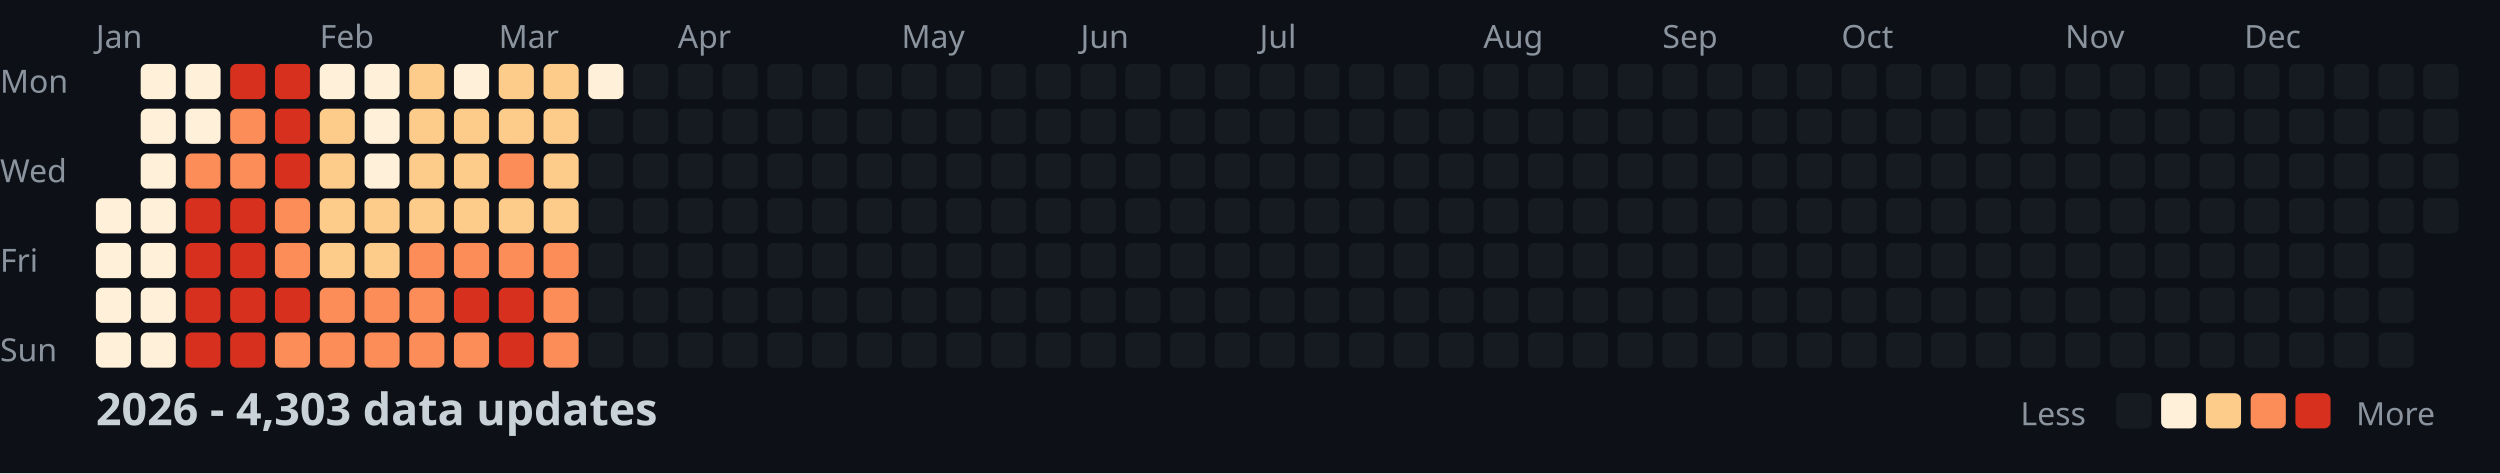
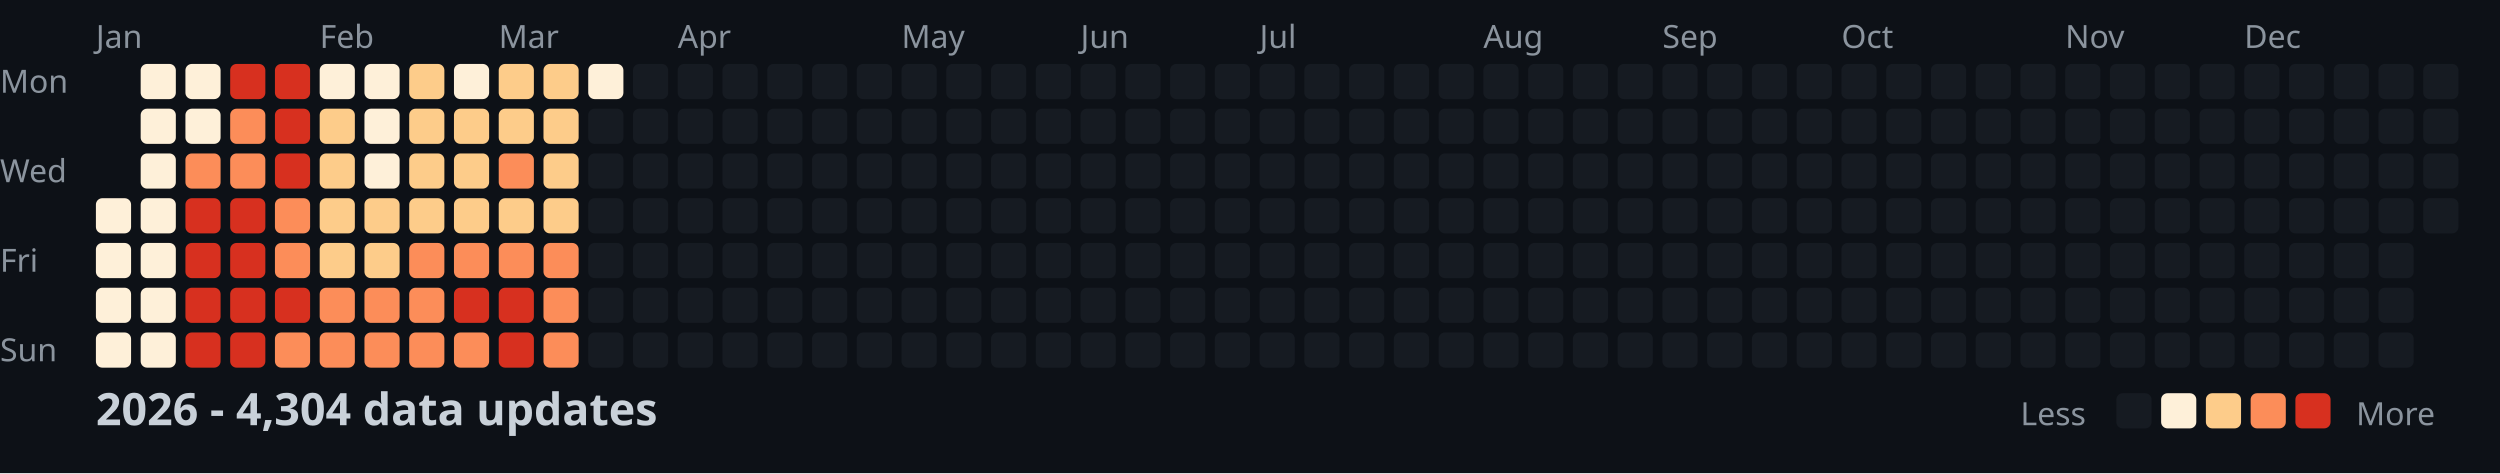
<svg xmlns="http://www.w3.org/2000/svg" width="782" height="148">
  <style>
    .month { font: 10px sans-serif; fill: #8b949e; }
    .day { font: 10px sans-serif; fill: #8b949e; }
    .title { font: bold 14px sans-serif; fill: #c9d1d9; }
    .legend { font: 10px sans-serif; fill: #8b949e; }
  </style>
  <rect width="100%" height="100%" fill="#0d1117" />
  <text x="0" y="29" class="day">Mon</text>
  <text x="0" y="57" class="day">Wed</text>
  <text x="0" y="85" class="day">Fri</text>
  <text x="0" y="113" class="day">Sun</text>
  <text x="30" y="15" class="month">Jan</text>
  <text x="100" y="15" class="month">Feb</text>
  <text x="156" y="15" class="month">Mar</text>
  <text x="212" y="15" class="month">Apr</text>
  <text x="282" y="15" class="month">May</text>
  <text x="338" y="15" class="month">Jun</text>
  <text x="394" y="15" class="month">Jul</text>
  <text x="464" y="15" class="month">Aug</text>
  <text x="520" y="15" class="month">Sep</text>
  <text x="576" y="15" class="month">Oct</text>
  <text x="646" y="15" class="month">Nov</text>
  <text x="702" y="15" class="month">Dec</text>
  <rect x="30" y="62" width="11" height="11" fill="#fef0d9" rx="2" />
  <rect x="30" y="76" width="11" height="11" fill="#fef0d9" rx="2" />
  <rect x="30" y="90" width="11" height="11" fill="#fef0d9" rx="2" />
  <rect x="30" y="104" width="11" height="11" fill="#fef0d9" rx="2" />
  <rect x="44" y="20" width="11" height="11" fill="#fef0d9" rx="2" />
  <rect x="44" y="34" width="11" height="11" fill="#fef0d9" rx="2" />
  <rect x="44" y="48" width="11" height="11" fill="#fef0d9" rx="2" />
  <rect x="44" y="62" width="11" height="11" fill="#fef0d9" rx="2" />
  <rect x="44" y="76" width="11" height="11" fill="#fef0d9" rx="2" />
  <rect x="44" y="90" width="11" height="11" fill="#fef0d9" rx="2" />
  <rect x="44" y="104" width="11" height="11" fill="#fef0d9" rx="2" />
  <rect x="58" y="20" width="11" height="11" fill="#fef0d9" rx="2" />
  <rect x="58" y="34" width="11" height="11" fill="#fef0d9" rx="2" />
  <rect x="58" y="48" width="11" height="11" fill="#fc8d59" rx="2" />
  <rect x="58" y="62" width="11" height="11" fill="#d7301f" rx="2" />
  <rect x="58" y="76" width="11" height="11" fill="#d7301f" rx="2" />
  <rect x="58" y="90" width="11" height="11" fill="#d7301f" rx="2" />
  <rect x="58" y="104" width="11" height="11" fill="#d7301f" rx="2" />
  <rect x="72" y="20" width="11" height="11" fill="#d7301f" rx="2" />
  <rect x="72" y="34" width="11" height="11" fill="#fc8d59" rx="2" />
  <rect x="72" y="48" width="11" height="11" fill="#fc8d59" rx="2" />
  <rect x="72" y="62" width="11" height="11" fill="#d7301f" rx="2" />
  <rect x="72" y="76" width="11" height="11" fill="#d7301f" rx="2" />
  <rect x="72" y="90" width="11" height="11" fill="#d7301f" rx="2" />
  <rect x="72" y="104" width="11" height="11" fill="#d7301f" rx="2" />
  <rect x="86" y="20" width="11" height="11" fill="#d7301f" rx="2" />
  <rect x="86" y="34" width="11" height="11" fill="#d7301f" rx="2" />
  <rect x="86" y="48" width="11" height="11" fill="#d7301f" rx="2" />
  <rect x="86" y="62" width="11" height="11" fill="#fc8d59" rx="2" />
  <rect x="86" y="76" width="11" height="11" fill="#fc8d59" rx="2" />
  <rect x="86" y="90" width="11" height="11" fill="#d7301f" rx="2" />
  <rect x="86" y="104" width="11" height="11" fill="#fc8d59" rx="2" />
  <rect x="100" y="20" width="11" height="11" fill="#fef0d9" rx="2" />
  <rect x="100" y="34" width="11" height="11" fill="#fdcc8a" rx="2" />
  <rect x="100" y="48" width="11" height="11" fill="#fdcc8a" rx="2" />
  <rect x="100" y="62" width="11" height="11" fill="#fdcc8a" rx="2" />
  <rect x="100" y="76" width="11" height="11" fill="#fdcc8a" rx="2" />
  <rect x="100" y="90" width="11" height="11" fill="#fc8d59" rx="2" />
  <rect x="100" y="104" width="11" height="11" fill="#fc8d59" rx="2" />
  <rect x="114" y="20" width="11" height="11" fill="#fef0d9" rx="2" />
  <rect x="114" y="34" width="11" height="11" fill="#fef0d9" rx="2" />
  <rect x="114" y="48" width="11" height="11" fill="#fef0d9" rx="2" />
  <rect x="114" y="62" width="11" height="11" fill="#fdcc8a" rx="2" />
  <rect x="114" y="76" width="11" height="11" fill="#fdcc8a" rx="2" />
  <rect x="114" y="90" width="11" height="11" fill="#fc8d59" rx="2" />
  <rect x="114" y="104" width="11" height="11" fill="#fc8d59" rx="2" />
  <rect x="128" y="20" width="11" height="11" fill="#fdcc8a" rx="2" />
  <rect x="128" y="34" width="11" height="11" fill="#fdcc8a" rx="2" />
  <rect x="128" y="48" width="11" height="11" fill="#fdcc8a" rx="2" />
  <rect x="128" y="62" width="11" height="11" fill="#fdcc8a" rx="2" />
  <rect x="128" y="76" width="11" height="11" fill="#fc8d59" rx="2" />
  <rect x="128" y="90" width="11" height="11" fill="#fc8d59" rx="2" />
  <rect x="128" y="104" width="11" height="11" fill="#fc8d59" rx="2" />
  <rect x="142" y="20" width="11" height="11" fill="#fef0d9" rx="2" />
  <rect x="142" y="34" width="11" height="11" fill="#fdcc8a" rx="2" />
  <rect x="142" y="48" width="11" height="11" fill="#fdcc8a" rx="2" />
  <rect x="142" y="62" width="11" height="11" fill="#fdcc8a" rx="2" />
  <rect x="142" y="76" width="11" height="11" fill="#fc8d59" rx="2" />
  <rect x="142" y="90" width="11" height="11" fill="#d7301f" rx="2" />
  <rect x="142" y="104" width="11" height="11" fill="#fc8d59" rx="2" />
  <rect x="156" y="20" width="11" height="11" fill="#fdcc8a" rx="2" />
  <rect x="156" y="34" width="11" height="11" fill="#fdcc8a" rx="2" />
  <rect x="156" y="48" width="11" height="11" fill="#fc8d59" rx="2" />
  <rect x="156" y="62" width="11" height="11" fill="#fdcc8a" rx="2" />
  <rect x="156" y="76" width="11" height="11" fill="#fc8d59" rx="2" />
  <rect x="156" y="90" width="11" height="11" fill="#d7301f" rx="2" />
  <rect x="156" y="104" width="11" height="11" fill="#d7301f" rx="2" />
  <rect x="170" y="20" width="11" height="11" fill="#fdcc8a" rx="2" />
  <rect x="170" y="34" width="11" height="11" fill="#fdcc8a" rx="2" />
  <rect x="170" y="48" width="11" height="11" fill="#fdcc8a" rx="2" />
  <rect x="170" y="62" width="11" height="11" fill="#fdcc8a" rx="2" />
  <rect x="170" y="76" width="11" height="11" fill="#fc8d59" rx="2" />
  <rect x="170" y="90" width="11" height="11" fill="#fc8d59" rx="2" />
  <rect x="170" y="104" width="11" height="11" fill="#fc8d59" rx="2" />
  <rect x="184" y="20" width="11" height="11" fill="#fef0d9" rx="2" />
  <rect x="184" y="34" width="11" height="11" fill="#161b22" rx="2" />
  <rect x="184" y="48" width="11" height="11" fill="#161b22" rx="2" />
  <rect x="184" y="62" width="11" height="11" fill="#161b22" rx="2" />
  <rect x="184" y="76" width="11" height="11" fill="#161b22" rx="2" />
  <rect x="184" y="90" width="11" height="11" fill="#161b22" rx="2" />
  <rect x="184" y="104" width="11" height="11" fill="#161b22" rx="2" />
  <rect x="198" y="20" width="11" height="11" fill="#161b22" rx="2" />
  <rect x="198" y="34" width="11" height="11" fill="#161b22" rx="2" />
  <rect x="198" y="48" width="11" height="11" fill="#161b22" rx="2" />
  <rect x="198" y="62" width="11" height="11" fill="#161b22" rx="2" />
  <rect x="198" y="76" width="11" height="11" fill="#161b22" rx="2" />
  <rect x="198" y="90" width="11" height="11" fill="#161b22" rx="2" />
  <rect x="198" y="104" width="11" height="11" fill="#161b22" rx="2" />
  <rect x="212" y="20" width="11" height="11" fill="#161b22" rx="2" />
  <rect x="212" y="34" width="11" height="11" fill="#161b22" rx="2" />
  <rect x="212" y="48" width="11" height="11" fill="#161b22" rx="2" />
  <rect x="212" y="62" width="11" height="11" fill="#161b22" rx="2" />
  <rect x="212" y="76" width="11" height="11" fill="#161b22" rx="2" />
  <rect x="212" y="90" width="11" height="11" fill="#161b22" rx="2" />
  <rect x="212" y="104" width="11" height="11" fill="#161b22" rx="2" />
  <rect x="226" y="20" width="11" height="11" fill="#161b22" rx="2" />
  <rect x="226" y="34" width="11" height="11" fill="#161b22" rx="2" />
  <rect x="226" y="48" width="11" height="11" fill="#161b22" rx="2" />
  <rect x="226" y="62" width="11" height="11" fill="#161b22" rx="2" />
  <rect x="226" y="76" width="11" height="11" fill="#161b22" rx="2" />
  <rect x="226" y="90" width="11" height="11" fill="#161b22" rx="2" />
  <rect x="226" y="104" width="11" height="11" fill="#161b22" rx="2" />
  <rect x="240" y="20" width="11" height="11" fill="#161b22" rx="2" />
  <rect x="240" y="34" width="11" height="11" fill="#161b22" rx="2" />
  <rect x="240" y="48" width="11" height="11" fill="#161b22" rx="2" />
  <rect x="240" y="62" width="11" height="11" fill="#161b22" rx="2" />
  <rect x="240" y="76" width="11" height="11" fill="#161b22" rx="2" />
  <rect x="240" y="90" width="11" height="11" fill="#161b22" rx="2" />
  <rect x="240" y="104" width="11" height="11" fill="#161b22" rx="2" />
  <rect x="254" y="20" width="11" height="11" fill="#161b22" rx="2" />
  <rect x="254" y="34" width="11" height="11" fill="#161b22" rx="2" />
  <rect x="254" y="48" width="11" height="11" fill="#161b22" rx="2" />
  <rect x="254" y="62" width="11" height="11" fill="#161b22" rx="2" />
  <rect x="254" y="76" width="11" height="11" fill="#161b22" rx="2" />
  <rect x="254" y="90" width="11" height="11" fill="#161b22" rx="2" />
  <rect x="254" y="104" width="11" height="11" fill="#161b22" rx="2" />
  <rect x="268" y="20" width="11" height="11" fill="#161b22" rx="2" />
  <rect x="268" y="34" width="11" height="11" fill="#161b22" rx="2" />
  <rect x="268" y="48" width="11" height="11" fill="#161b22" rx="2" />
  <rect x="268" y="62" width="11" height="11" fill="#161b22" rx="2" />
  <rect x="268" y="76" width="11" height="11" fill="#161b22" rx="2" />
  <rect x="268" y="90" width="11" height="11" fill="#161b22" rx="2" />
  <rect x="268" y="104" width="11" height="11" fill="#161b22" rx="2" />
  <rect x="282" y="20" width="11" height="11" fill="#161b22" rx="2" />
  <rect x="282" y="34" width="11" height="11" fill="#161b22" rx="2" />
  <rect x="282" y="48" width="11" height="11" fill="#161b22" rx="2" />
  <rect x="282" y="62" width="11" height="11" fill="#161b22" rx="2" />
  <rect x="282" y="76" width="11" height="11" fill="#161b22" rx="2" />
  <rect x="282" y="90" width="11" height="11" fill="#161b22" rx="2" />
  <rect x="282" y="104" width="11" height="11" fill="#161b22" rx="2" />
  <rect x="296" y="20" width="11" height="11" fill="#161b22" rx="2" />
  <rect x="296" y="34" width="11" height="11" fill="#161b22" rx="2" />
  <rect x="296" y="48" width="11" height="11" fill="#161b22" rx="2" />
  <rect x="296" y="62" width="11" height="11" fill="#161b22" rx="2" />
  <rect x="296" y="76" width="11" height="11" fill="#161b22" rx="2" />
  <rect x="296" y="90" width="11" height="11" fill="#161b22" rx="2" />
  <rect x="296" y="104" width="11" height="11" fill="#161b22" rx="2" />
  <rect x="310" y="20" width="11" height="11" fill="#161b22" rx="2" />
  <rect x="310" y="34" width="11" height="11" fill="#161b22" rx="2" />
  <rect x="310" y="48" width="11" height="11" fill="#161b22" rx="2" />
  <rect x="310" y="62" width="11" height="11" fill="#161b22" rx="2" />
  <rect x="310" y="76" width="11" height="11" fill="#161b22" rx="2" />
  <rect x="310" y="90" width="11" height="11" fill="#161b22" rx="2" />
  <rect x="310" y="104" width="11" height="11" fill="#161b22" rx="2" />
  <rect x="324" y="20" width="11" height="11" fill="#161b22" rx="2" />
  <rect x="324" y="34" width="11" height="11" fill="#161b22" rx="2" />
  <rect x="324" y="48" width="11" height="11" fill="#161b22" rx="2" />
  <rect x="324" y="62" width="11" height="11" fill="#161b22" rx="2" />
  <rect x="324" y="76" width="11" height="11" fill="#161b22" rx="2" />
  <rect x="324" y="90" width="11" height="11" fill="#161b22" rx="2" />
  <rect x="324" y="104" width="11" height="11" fill="#161b22" rx="2" />
  <rect x="338" y="20" width="11" height="11" fill="#161b22" rx="2" />
  <rect x="338" y="34" width="11" height="11" fill="#161b22" rx="2" />
  <rect x="338" y="48" width="11" height="11" fill="#161b22" rx="2" />
  <rect x="338" y="62" width="11" height="11" fill="#161b22" rx="2" />
  <rect x="338" y="76" width="11" height="11" fill="#161b22" rx="2" />
  <rect x="338" y="90" width="11" height="11" fill="#161b22" rx="2" />
  <rect x="338" y="104" width="11" height="11" fill="#161b22" rx="2" />
  <rect x="352" y="20" width="11" height="11" fill="#161b22" rx="2" />
  <rect x="352" y="34" width="11" height="11" fill="#161b22" rx="2" />
  <rect x="352" y="48" width="11" height="11" fill="#161b22" rx="2" />
  <rect x="352" y="62" width="11" height="11" fill="#161b22" rx="2" />
  <rect x="352" y="76" width="11" height="11" fill="#161b22" rx="2" />
  <rect x="352" y="90" width="11" height="11" fill="#161b22" rx="2" />
  <rect x="352" y="104" width="11" height="11" fill="#161b22" rx="2" />
  <rect x="366" y="20" width="11" height="11" fill="#161b22" rx="2" />
  <rect x="366" y="34" width="11" height="11" fill="#161b22" rx="2" />
  <rect x="366" y="48" width="11" height="11" fill="#161b22" rx="2" />
  <rect x="366" y="62" width="11" height="11" fill="#161b22" rx="2" />
  <rect x="366" y="76" width="11" height="11" fill="#161b22" rx="2" />
  <rect x="366" y="90" width="11" height="11" fill="#161b22" rx="2" />
  <rect x="366" y="104" width="11" height="11" fill="#161b22" rx="2" />
  <rect x="380" y="20" width="11" height="11" fill="#161b22" rx="2" />
  <rect x="380" y="34" width="11" height="11" fill="#161b22" rx="2" />
  <rect x="380" y="48" width="11" height="11" fill="#161b22" rx="2" />
  <rect x="380" y="62" width="11" height="11" fill="#161b22" rx="2" />
  <rect x="380" y="76" width="11" height="11" fill="#161b22" rx="2" />
  <rect x="380" y="90" width="11" height="11" fill="#161b22" rx="2" />
  <rect x="380" y="104" width="11" height="11" fill="#161b22" rx="2" />
  <rect x="394" y="20" width="11" height="11" fill="#161b22" rx="2" />
  <rect x="394" y="34" width="11" height="11" fill="#161b22" rx="2" />
  <rect x="394" y="48" width="11" height="11" fill="#161b22" rx="2" />
  <rect x="394" y="62" width="11" height="11" fill="#161b22" rx="2" />
  <rect x="394" y="76" width="11" height="11" fill="#161b22" rx="2" />
  <rect x="394" y="90" width="11" height="11" fill="#161b22" rx="2" />
  <rect x="394" y="104" width="11" height="11" fill="#161b22" rx="2" />
  <rect x="408" y="20" width="11" height="11" fill="#161b22" rx="2" />
  <rect x="408" y="34" width="11" height="11" fill="#161b22" rx="2" />
  <rect x="408" y="48" width="11" height="11" fill="#161b22" rx="2" />
  <rect x="408" y="62" width="11" height="11" fill="#161b22" rx="2" />
  <rect x="408" y="76" width="11" height="11" fill="#161b22" rx="2" />
  <rect x="408" y="90" width="11" height="11" fill="#161b22" rx="2" />
  <rect x="408" y="104" width="11" height="11" fill="#161b22" rx="2" />
  <rect x="422" y="20" width="11" height="11" fill="#161b22" rx="2" />
  <rect x="422" y="34" width="11" height="11" fill="#161b22" rx="2" />
  <rect x="422" y="48" width="11" height="11" fill="#161b22" rx="2" />
  <rect x="422" y="62" width="11" height="11" fill="#161b22" rx="2" />
  <rect x="422" y="76" width="11" height="11" fill="#161b22" rx="2" />
  <rect x="422" y="90" width="11" height="11" fill="#161b22" rx="2" />
  <rect x="422" y="104" width="11" height="11" fill="#161b22" rx="2" />
  <rect x="436" y="20" width="11" height="11" fill="#161b22" rx="2" />
  <rect x="436" y="34" width="11" height="11" fill="#161b22" rx="2" />
  <rect x="436" y="48" width="11" height="11" fill="#161b22" rx="2" />
  <rect x="436" y="62" width="11" height="11" fill="#161b22" rx="2" />
  <rect x="436" y="76" width="11" height="11" fill="#161b22" rx="2" />
  <rect x="436" y="90" width="11" height="11" fill="#161b22" rx="2" />
  <rect x="436" y="104" width="11" height="11" fill="#161b22" rx="2" />
  <rect x="450" y="20" width="11" height="11" fill="#161b22" rx="2" />
  <rect x="450" y="34" width="11" height="11" fill="#161b22" rx="2" />
  <rect x="450" y="48" width="11" height="11" fill="#161b22" rx="2" />
  <rect x="450" y="62" width="11" height="11" fill="#161b22" rx="2" />
  <rect x="450" y="76" width="11" height="11" fill="#161b22" rx="2" />
  <rect x="450" y="90" width="11" height="11" fill="#161b22" rx="2" />
  <rect x="450" y="104" width="11" height="11" fill="#161b22" rx="2" />
  <rect x="464" y="20" width="11" height="11" fill="#161b22" rx="2" />
  <rect x="464" y="34" width="11" height="11" fill="#161b22" rx="2" />
  <rect x="464" y="48" width="11" height="11" fill="#161b22" rx="2" />
  <rect x="464" y="62" width="11" height="11" fill="#161b22" rx="2" />
  <rect x="464" y="76" width="11" height="11" fill="#161b22" rx="2" />
  <rect x="464" y="90" width="11" height="11" fill="#161b22" rx="2" />
  <rect x="464" y="104" width="11" height="11" fill="#161b22" rx="2" />
  <rect x="478" y="20" width="11" height="11" fill="#161b22" rx="2" />
  <rect x="478" y="34" width="11" height="11" fill="#161b22" rx="2" />
  <rect x="478" y="48" width="11" height="11" fill="#161b22" rx="2" />
  <rect x="478" y="62" width="11" height="11" fill="#161b22" rx="2" />
  <rect x="478" y="76" width="11" height="11" fill="#161b22" rx="2" />
  <rect x="478" y="90" width="11" height="11" fill="#161b22" rx="2" />
  <rect x="478" y="104" width="11" height="11" fill="#161b22" rx="2" />
  <rect x="492" y="20" width="11" height="11" fill="#161b22" rx="2" />
  <rect x="492" y="34" width="11" height="11" fill="#161b22" rx="2" />
  <rect x="492" y="48" width="11" height="11" fill="#161b22" rx="2" />
  <rect x="492" y="62" width="11" height="11" fill="#161b22" rx="2" />
  <rect x="492" y="76" width="11" height="11" fill="#161b22" rx="2" />
  <rect x="492" y="90" width="11" height="11" fill="#161b22" rx="2" />
  <rect x="492" y="104" width="11" height="11" fill="#161b22" rx="2" />
  <rect x="506" y="20" width="11" height="11" fill="#161b22" rx="2" />
  <rect x="506" y="34" width="11" height="11" fill="#161b22" rx="2" />
  <rect x="506" y="48" width="11" height="11" fill="#161b22" rx="2" />
  <rect x="506" y="62" width="11" height="11" fill="#161b22" rx="2" />
  <rect x="506" y="76" width="11" height="11" fill="#161b22" rx="2" />
  <rect x="506" y="90" width="11" height="11" fill="#161b22" rx="2" />
  <rect x="506" y="104" width="11" height="11" fill="#161b22" rx="2" />
  <rect x="520" y="20" width="11" height="11" fill="#161b22" rx="2" />
  <rect x="520" y="34" width="11" height="11" fill="#161b22" rx="2" />
  <rect x="520" y="48" width="11" height="11" fill="#161b22" rx="2" />
  <rect x="520" y="62" width="11" height="11" fill="#161b22" rx="2" />
  <rect x="520" y="76" width="11" height="11" fill="#161b22" rx="2" />
  <rect x="520" y="90" width="11" height="11" fill="#161b22" rx="2" />
  <rect x="520" y="104" width="11" height="11" fill="#161b22" rx="2" />
  <rect x="534" y="20" width="11" height="11" fill="#161b22" rx="2" />
  <rect x="534" y="34" width="11" height="11" fill="#161b22" rx="2" />
  <rect x="534" y="48" width="11" height="11" fill="#161b22" rx="2" />
  <rect x="534" y="62" width="11" height="11" fill="#161b22" rx="2" />
  <rect x="534" y="76" width="11" height="11" fill="#161b22" rx="2" />
  <rect x="534" y="90" width="11" height="11" fill="#161b22" rx="2" />
  <rect x="534" y="104" width="11" height="11" fill="#161b22" rx="2" />
  <rect x="548" y="20" width="11" height="11" fill="#161b22" rx="2" />
  <rect x="548" y="34" width="11" height="11" fill="#161b22" rx="2" />
  <rect x="548" y="48" width="11" height="11" fill="#161b22" rx="2" />
  <rect x="548" y="62" width="11" height="11" fill="#161b22" rx="2" />
  <rect x="548" y="76" width="11" height="11" fill="#161b22" rx="2" />
  <rect x="548" y="90" width="11" height="11" fill="#161b22" rx="2" />
  <rect x="548" y="104" width="11" height="11" fill="#161b22" rx="2" />
  <rect x="562" y="20" width="11" height="11" fill="#161b22" rx="2" />
  <rect x="562" y="34" width="11" height="11" fill="#161b22" rx="2" />
  <rect x="562" y="48" width="11" height="11" fill="#161b22" rx="2" />
  <rect x="562" y="62" width="11" height="11" fill="#161b22" rx="2" />
  <rect x="562" y="76" width="11" height="11" fill="#161b22" rx="2" />
  <rect x="562" y="90" width="11" height="11" fill="#161b22" rx="2" />
  <rect x="562" y="104" width="11" height="11" fill="#161b22" rx="2" />
  <rect x="576" y="20" width="11" height="11" fill="#161b22" rx="2" />
  <rect x="576" y="34" width="11" height="11" fill="#161b22" rx="2" />
  <rect x="576" y="48" width="11" height="11" fill="#161b22" rx="2" />
  <rect x="576" y="62" width="11" height="11" fill="#161b22" rx="2" />
  <rect x="576" y="76" width="11" height="11" fill="#161b22" rx="2" />
  <rect x="576" y="90" width="11" height="11" fill="#161b22" rx="2" />
  <rect x="576" y="104" width="11" height="11" fill="#161b22" rx="2" />
  <rect x="590" y="20" width="11" height="11" fill="#161b22" rx="2" />
  <rect x="590" y="34" width="11" height="11" fill="#161b22" rx="2" />
  <rect x="590" y="48" width="11" height="11" fill="#161b22" rx="2" />
  <rect x="590" y="62" width="11" height="11" fill="#161b22" rx="2" />
  <rect x="590" y="76" width="11" height="11" fill="#161b22" rx="2" />
  <rect x="590" y="90" width="11" height="11" fill="#161b22" rx="2" />
  <rect x="590" y="104" width="11" height="11" fill="#161b22" rx="2" />
  <rect x="604" y="20" width="11" height="11" fill="#161b22" rx="2" />
  <rect x="604" y="34" width="11" height="11" fill="#161b22" rx="2" />
  <rect x="604" y="48" width="11" height="11" fill="#161b22" rx="2" />
  <rect x="604" y="62" width="11" height="11" fill="#161b22" rx="2" />
  <rect x="604" y="76" width="11" height="11" fill="#161b22" rx="2" />
  <rect x="604" y="90" width="11" height="11" fill="#161b22" rx="2" />
  <rect x="604" y="104" width="11" height="11" fill="#161b22" rx="2" />
  <rect x="618" y="20" width="11" height="11" fill="#161b22" rx="2" />
  <rect x="618" y="34" width="11" height="11" fill="#161b22" rx="2" />
  <rect x="618" y="48" width="11" height="11" fill="#161b22" rx="2" />
  <rect x="618" y="62" width="11" height="11" fill="#161b22" rx="2" />
  <rect x="618" y="76" width="11" height="11" fill="#161b22" rx="2" />
  <rect x="618" y="90" width="11" height="11" fill="#161b22" rx="2" />
  <rect x="618" y="104" width="11" height="11" fill="#161b22" rx="2" />
  <rect x="632" y="20" width="11" height="11" fill="#161b22" rx="2" />
  <rect x="632" y="34" width="11" height="11" fill="#161b22" rx="2" />
  <rect x="632" y="48" width="11" height="11" fill="#161b22" rx="2" />
  <rect x="632" y="62" width="11" height="11" fill="#161b22" rx="2" />
  <rect x="632" y="76" width="11" height="11" fill="#161b22" rx="2" />
  <rect x="632" y="90" width="11" height="11" fill="#161b22" rx="2" />
  <rect x="632" y="104" width="11" height="11" fill="#161b22" rx="2" />
  <rect x="646" y="20" width="11" height="11" fill="#161b22" rx="2" />
  <rect x="646" y="34" width="11" height="11" fill="#161b22" rx="2" />
  <rect x="646" y="48" width="11" height="11" fill="#161b22" rx="2" />
  <rect x="646" y="62" width="11" height="11" fill="#161b22" rx="2" />
  <rect x="646" y="76" width="11" height="11" fill="#161b22" rx="2" />
  <rect x="646" y="90" width="11" height="11" fill="#161b22" rx="2" />
  <rect x="646" y="104" width="11" height="11" fill="#161b22" rx="2" />
  <rect x="660" y="20" width="11" height="11" fill="#161b22" rx="2" />
  <rect x="660" y="34" width="11" height="11" fill="#161b22" rx="2" />
  <rect x="660" y="48" width="11" height="11" fill="#161b22" rx="2" />
  <rect x="660" y="62" width="11" height="11" fill="#161b22" rx="2" />
  <rect x="660" y="76" width="11" height="11" fill="#161b22" rx="2" />
  <rect x="660" y="90" width="11" height="11" fill="#161b22" rx="2" />
  <rect x="660" y="104" width="11" height="11" fill="#161b22" rx="2" />
  <rect x="674" y="20" width="11" height="11" fill="#161b22" rx="2" />
  <rect x="674" y="34" width="11" height="11" fill="#161b22" rx="2" />
  <rect x="674" y="48" width="11" height="11" fill="#161b22" rx="2" />
  <rect x="674" y="62" width="11" height="11" fill="#161b22" rx="2" />
  <rect x="674" y="76" width="11" height="11" fill="#161b22" rx="2" />
  <rect x="674" y="90" width="11" height="11" fill="#161b22" rx="2" />
  <rect x="674" y="104" width="11" height="11" fill="#161b22" rx="2" />
  <rect x="688" y="20" width="11" height="11" fill="#161b22" rx="2" />
  <rect x="688" y="34" width="11" height="11" fill="#161b22" rx="2" />
  <rect x="688" y="48" width="11" height="11" fill="#161b22" rx="2" />
  <rect x="688" y="62" width="11" height="11" fill="#161b22" rx="2" />
  <rect x="688" y="76" width="11" height="11" fill="#161b22" rx="2" />
  <rect x="688" y="90" width="11" height="11" fill="#161b22" rx="2" />
  <rect x="688" y="104" width="11" height="11" fill="#161b22" rx="2" />
  <rect x="702" y="20" width="11" height="11" fill="#161b22" rx="2" />
  <rect x="702" y="34" width="11" height="11" fill="#161b22" rx="2" />
  <rect x="702" y="48" width="11" height="11" fill="#161b22" rx="2" />
  <rect x="702" y="62" width="11" height="11" fill="#161b22" rx="2" />
  <rect x="702" y="76" width="11" height="11" fill="#161b22" rx="2" />
  <rect x="702" y="90" width="11" height="11" fill="#161b22" rx="2" />
  <rect x="702" y="104" width="11" height="11" fill="#161b22" rx="2" />
  <rect x="716" y="20" width="11" height="11" fill="#161b22" rx="2" />
  <rect x="716" y="34" width="11" height="11" fill="#161b22" rx="2" />
  <rect x="716" y="48" width="11" height="11" fill="#161b22" rx="2" />
  <rect x="716" y="62" width="11" height="11" fill="#161b22" rx="2" />
  <rect x="716" y="76" width="11" height="11" fill="#161b22" rx="2" />
  <rect x="716" y="90" width="11" height="11" fill="#161b22" rx="2" />
  <rect x="716" y="104" width="11" height="11" fill="#161b22" rx="2" />
  <rect x="730" y="20" width="11" height="11" fill="#161b22" rx="2" />
  <rect x="730" y="34" width="11" height="11" fill="#161b22" rx="2" />
  <rect x="730" y="48" width="11" height="11" fill="#161b22" rx="2" />
  <rect x="730" y="62" width="11" height="11" fill="#161b22" rx="2" />
  <rect x="730" y="76" width="11" height="11" fill="#161b22" rx="2" />
  <rect x="730" y="90" width="11" height="11" fill="#161b22" rx="2" />
  <rect x="730" y="104" width="11" height="11" fill="#161b22" rx="2" />
  <rect x="744" y="20" width="11" height="11" fill="#161b22" rx="2" />
  <rect x="744" y="34" width="11" height="11" fill="#161b22" rx="2" />
  <rect x="744" y="48" width="11" height="11" fill="#161b22" rx="2" />
  <rect x="744" y="62" width="11" height="11" fill="#161b22" rx="2" />
  <rect x="744" y="76" width="11" height="11" fill="#161b22" rx="2" />
  <rect x="744" y="90" width="11" height="11" fill="#161b22" rx="2" />
  <rect x="744" y="104" width="11" height="11" fill="#161b22" rx="2" />
  <rect x="758" y="20" width="11" height="11" fill="#161b22" rx="2" />
  <rect x="758" y="34" width="11" height="11" fill="#161b22" rx="2" />
  <rect x="758" y="48" width="11" height="11" fill="#161b22" rx="2" />
  <rect x="758" y="62" width="11" height="11" fill="#161b22" rx="2" />
-   <text x="30" y="133" class="title">2026 - 4,303 data updates</text>
+   <text x="30" y="133" class="title">2026 - 4,304 data updates</text>
  <text x="632" y="133" class="legend">Less</text>
  <rect x="662" y="123" width="11" height="11" fill="#161b22" rx="2" />
  <rect x="676" y="123" width="11" height="11" fill="#fef0d9" rx="2" />
  <rect x="690" y="123" width="11" height="11" fill="#fdcc8a" rx="2" />
  <rect x="704" y="123" width="11" height="11" fill="#fc8d59" rx="2" />
  <rect x="718" y="123" width="11" height="11" fill="#d7301f" rx="2" />
  <text x="737" y="133" class="legend">More</text>
</svg>
